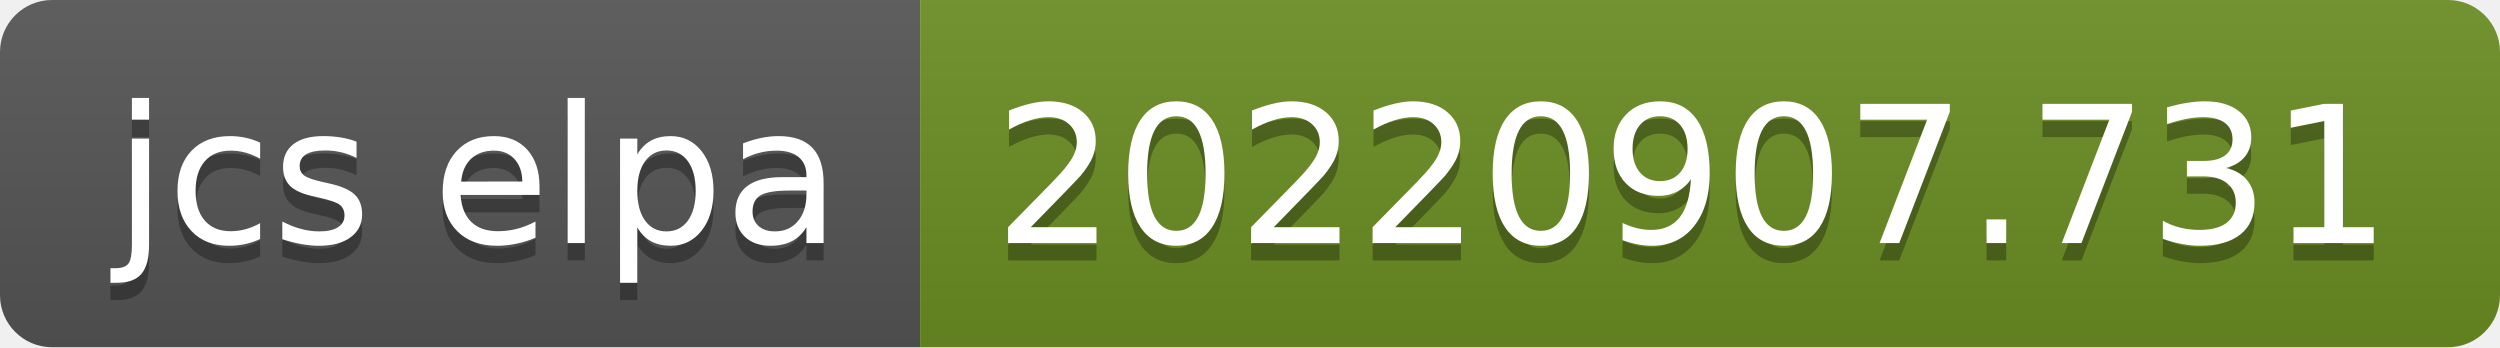
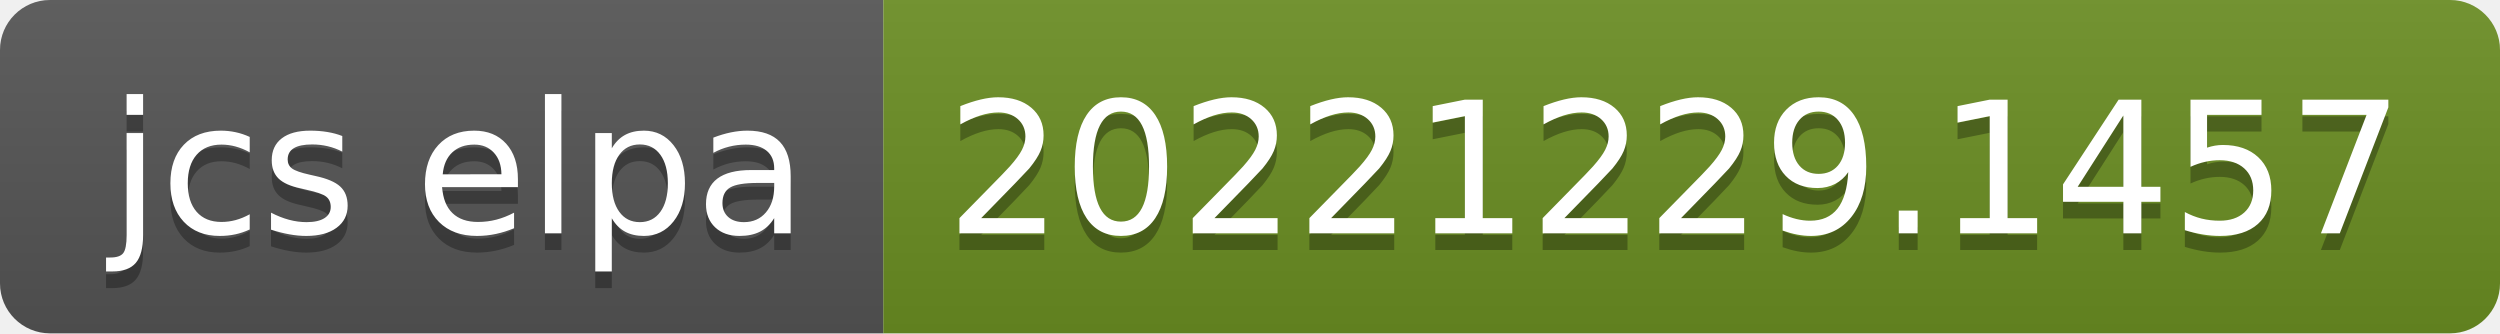
- <svg xmlns="http://www.w3.org/2000/svg" width="144" height="20" role="img" aria-label="jcs elpa: 20220907.731">
+ <svg xmlns="http://www.w3.org/2000/svg" width="150" height="20" role="img" aria-label="jcs elpa: 20221229.1457">
  <linearGradient id="s" x2="0" y2="100%">
    <stop offset="0" stop-color="#bbb" stop-opacity=".1" />
    <stop offset="1" stop-opacity=".1" />
  </linearGradient>
  <clipPath id="r">
-     <rect width="144" height="20" rx="3" fill="#fff" />
+     <rect width="150" height="20" rx="3" fill="#fff" />
  </clipPath>
  <g clip-path="url(#r)">
    <rect width="53" height="20" fill="#555" />
-     <rect x="53" width="91" height="20" fill="#6b8e23" />
-     <rect width="144" height="20" fill="url(#s)" />
+     <rect x="53" width="97" height="20" fill="#6b8e23" />
+     <rect width="150" height="20" fill="url(#s)" />
  </g>
  <g fill="#fff" text-anchor="middle" font-family="Verdana,Geneva,DejaVu Sans,sans-serif" text-rendering="geometricPrecision" font-size="110">
    <text aria-hidden="true" x="275" y="150" fill="#010101" fill-opacity=".3" transform="scale(.1)" textLength="430">jcs elpa</text>
    <text x="275" y="140" transform="scale(.1)" fill="#fff" textLength="430">jcs elpa</text>
-     <text aria-hidden="true" x="975" y="150" fill="#010101" fill-opacity=".3" transform="scale(.1)" textLength="810">20220907.731</text>
-     <text x="975" y="140" transform="scale(.1)" fill="#fff" textLength="810">20220907.731</text>
+     <text aria-hidden="true" x="1005" y="150" fill="#010101" fill-opacity=".3" transform="scale(.1)" textLength="870">20221229.1457</text>
+     <text x="1005" y="140" transform="scale(.1)" fill="#fff" textLength="870">20221229.1457</text>
  </g>
</svg>
